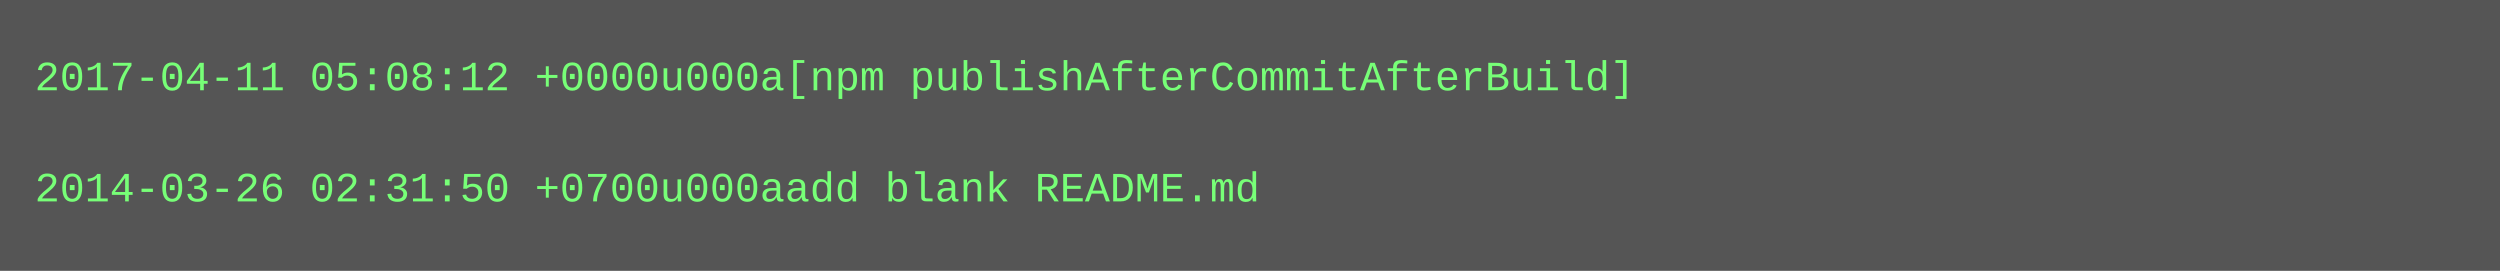
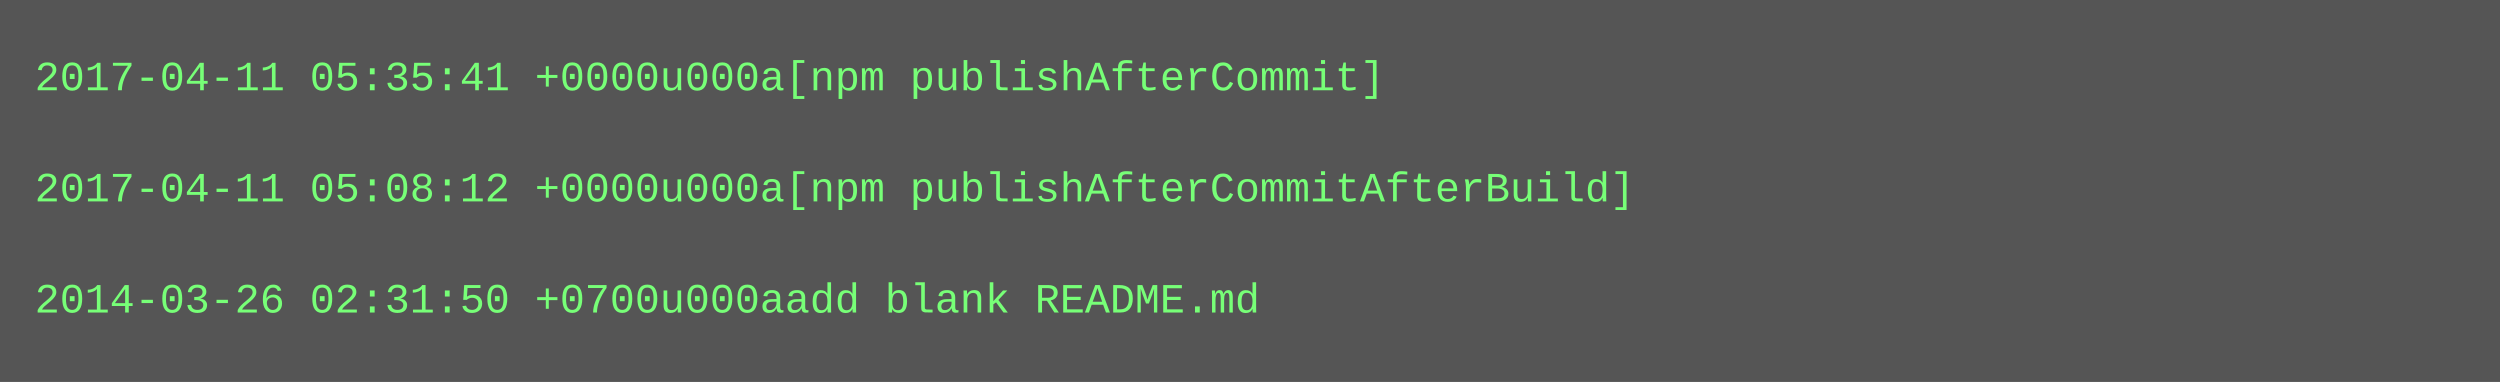
- <svg xmlns="http://www.w3.org/2000/svg" height="78" width="720">
-   <rect height="78" fill="#555" width="720" />
+ <svg xmlns="http://www.w3.org/2000/svg" height="110" width="720">
+   <rect height="110" fill="#555" width="720" />
  <text fill="#7f7" font-family="Courier New" font-size="12" xml:space="preserve">
-     <tspan x="10" y="26">2017-04-11 05:08:12 +0000u000a[npm publishAfterCommitAfterBuild]</tspan>
+     <tspan x="10" y="26">2017-04-11 05:35:41 +0000u000a[npm publishAfterCommit]</tspan>
    <tspan x="10" y="42" />
-     <tspan x="10" y="58">2014-03-26 02:31:50 +0700u000aadd blank README.md</tspan>
+     <tspan x="10" y="58">2017-04-11 05:08:12 +0000u000a[npm publishAfterCommitAfterBuild]</tspan>
+     <tspan x="10" y="74" />
+     <tspan x="10" y="90">2014-03-26 02:31:50 +0700u000aadd blank README.md</tspan>
  </text>
</svg>
